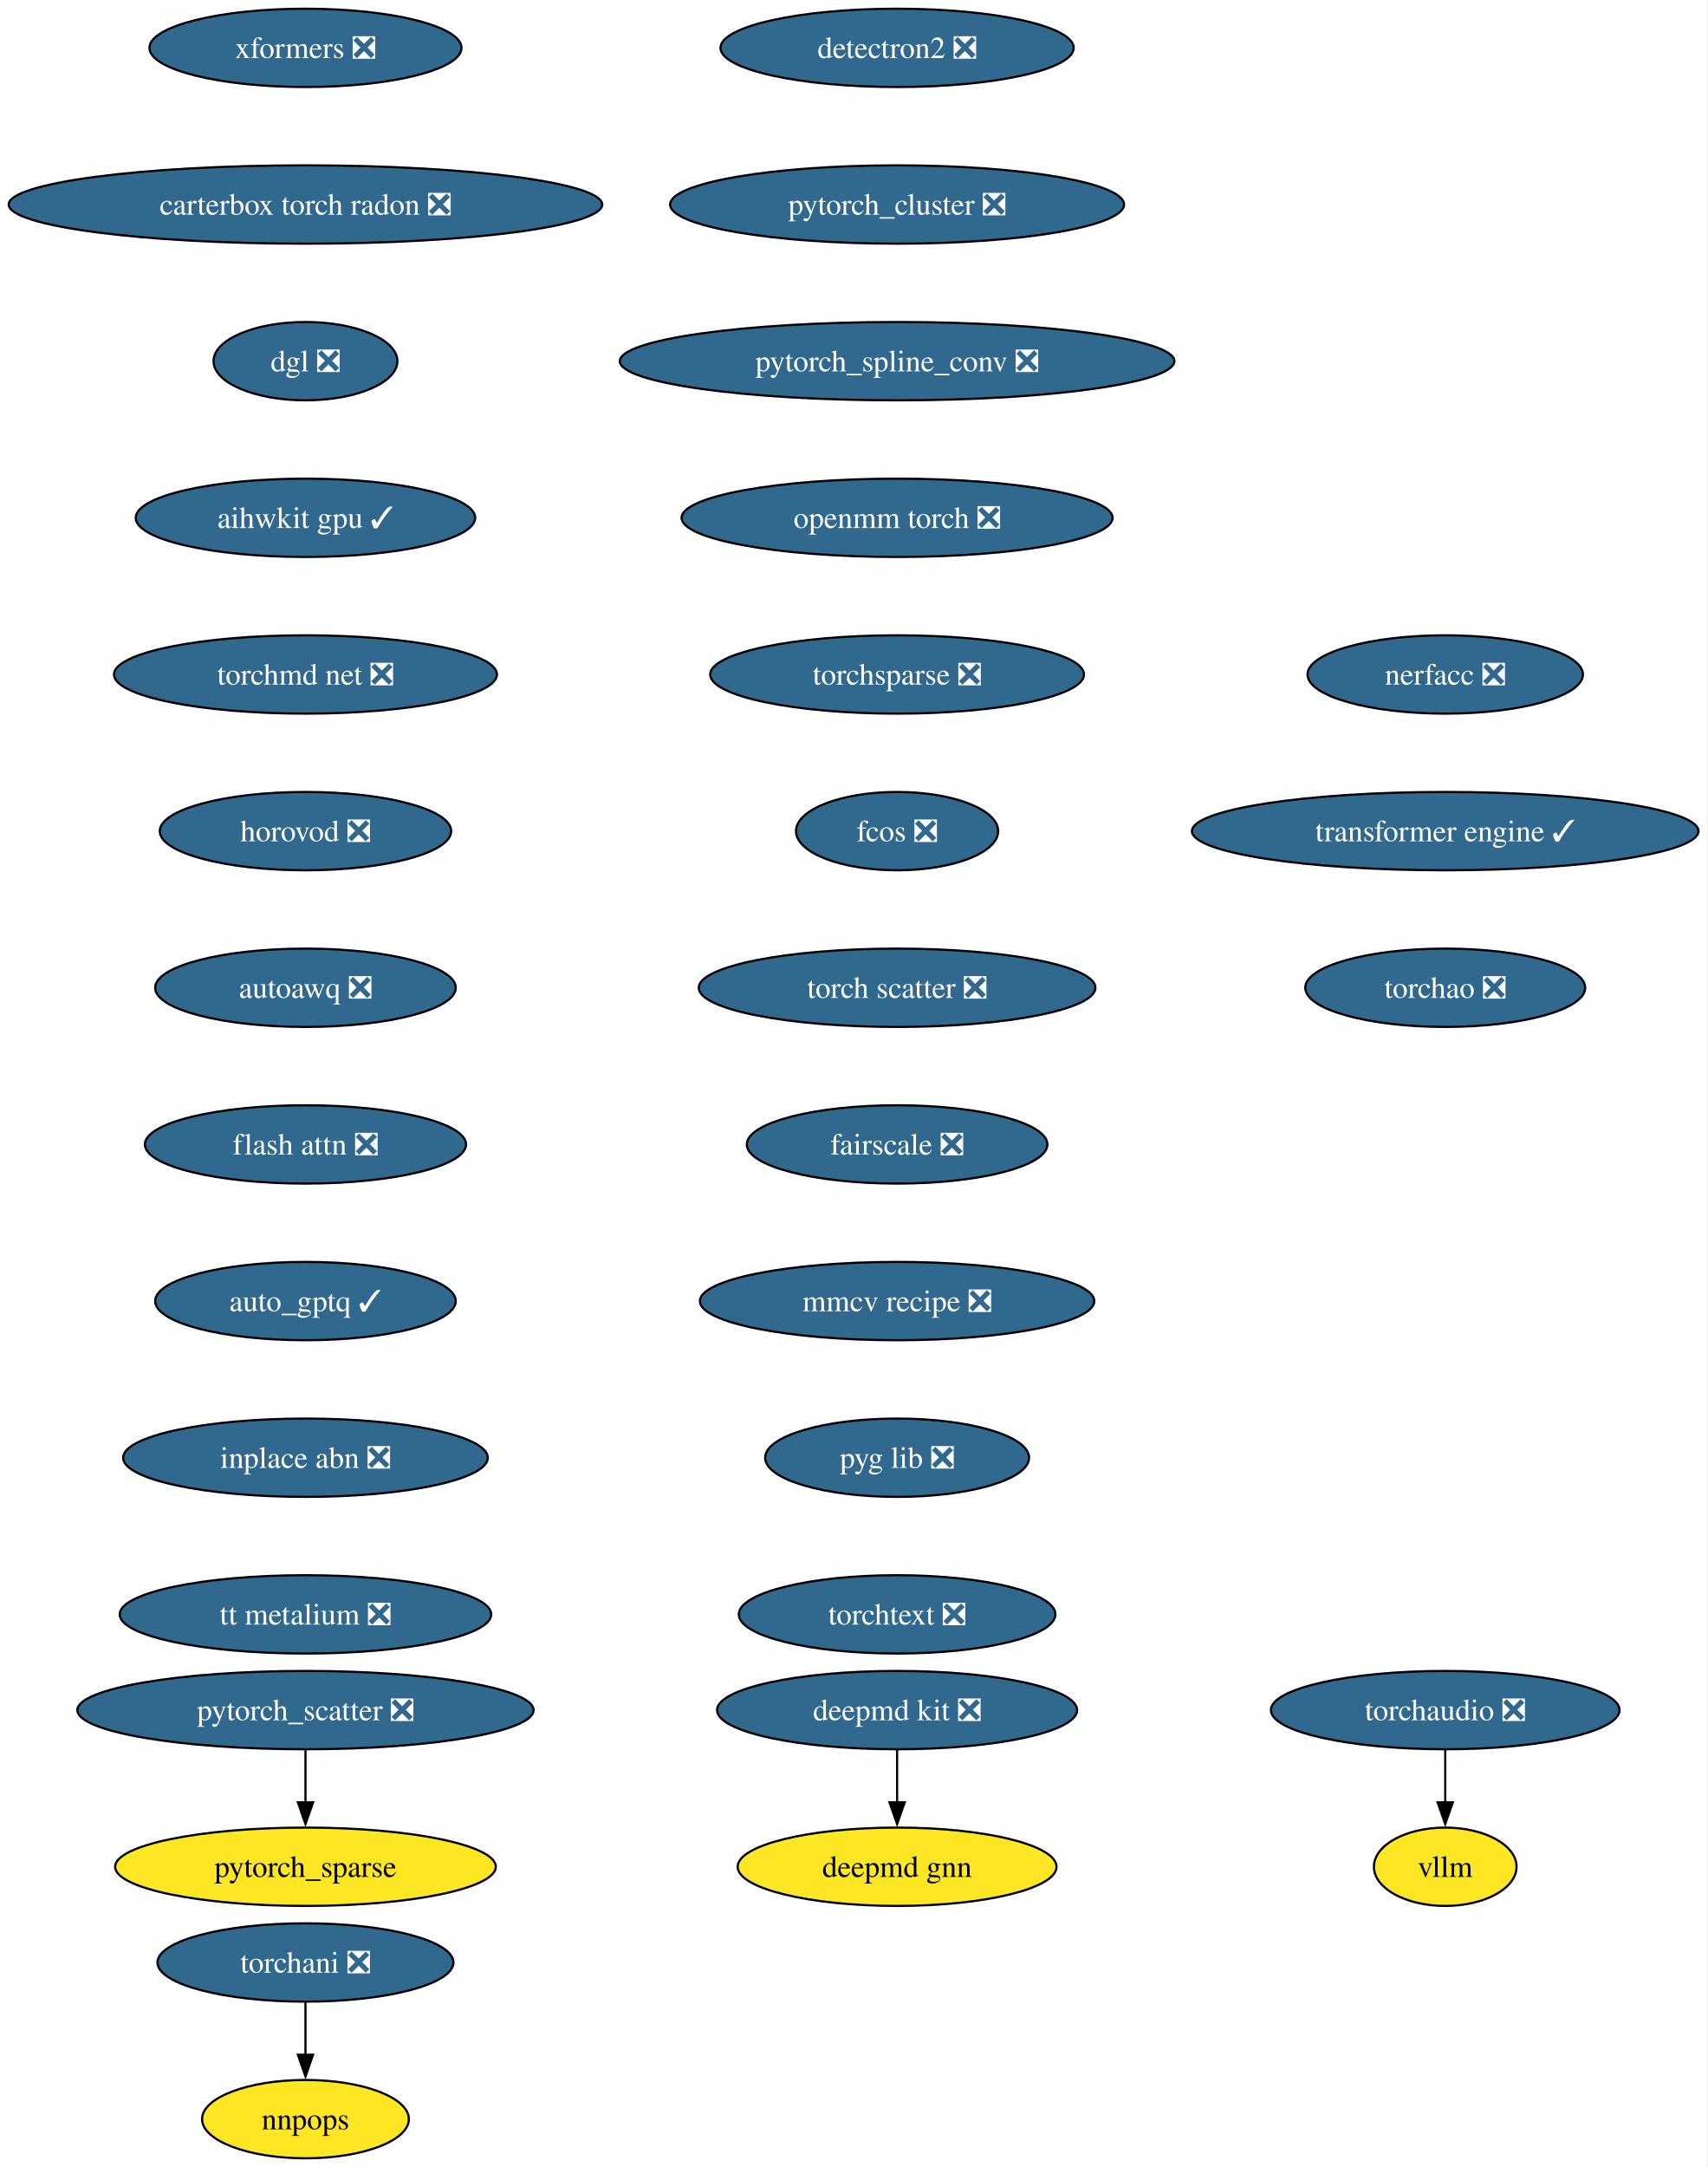
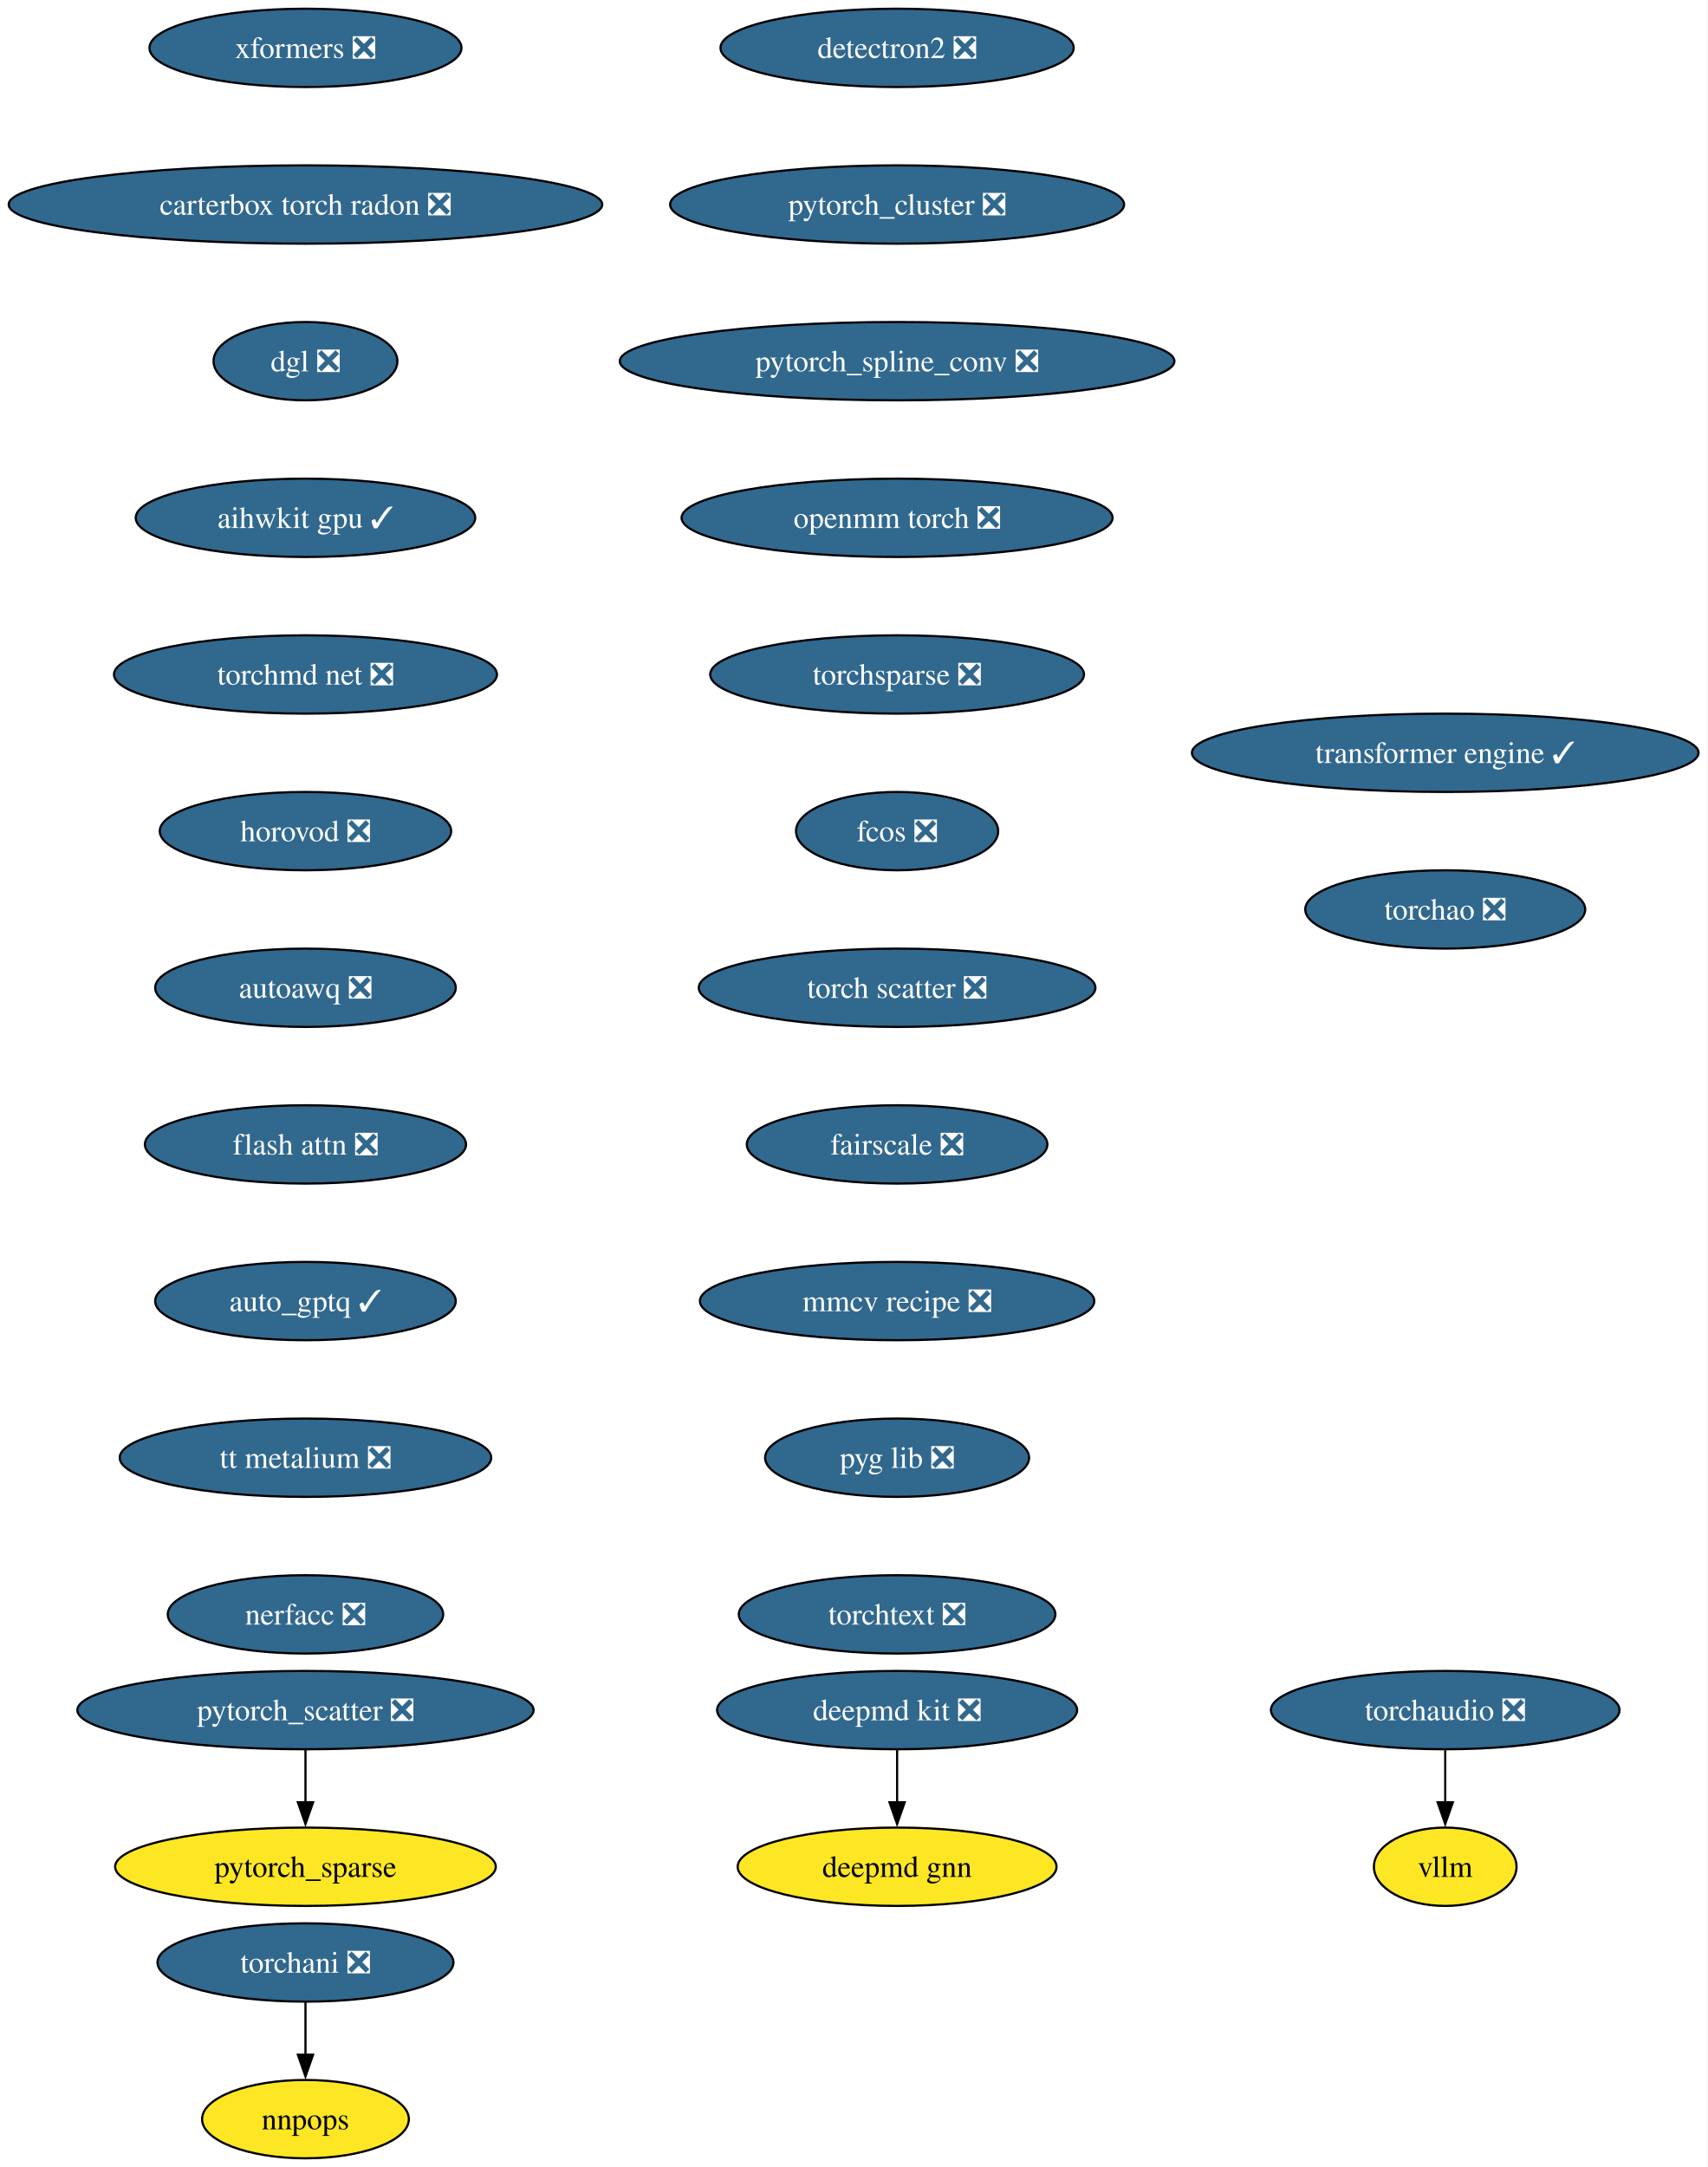
<svg xmlns="http://www.w3.org/2000/svg" xmlns:xlink="http://www.w3.org/1999/xlink" width="785pt" height="996pt" viewBox="0.00 0.00 785.00 996.00">
  <g id="graph0" class="graph" transform="scale(1 1) rotate(0) translate(4 992)">
    <polygon fill="white" stroke="none" points="-4,4 -4,-992 780.88,-992 780.88,4 -4,4" />
    <g id="node1" class="node">
      <g id="a_node1">
        <a xlink:href="https://github.com/conda-forge/deepmd-kit-feedstock/pull/111" xlink:title="deepmd kit ❎">
          <ellipse fill="#31688e" stroke="black" cx="408.44" cy="-206" rx="82.77" ry="18" />
          <text xml:space="preserve" text-anchor="middle" x="408.44" y="-201.33" font-family="Times,serif" font-size="14.00" fill="white">deepmd kit ❎</text>
        </a>
      </g>
    </g>
    <g id="node2" class="node">
      <g id="a_node2">
        <a xlink:href="https://github.com/conda-forge/deepmd-gnn-feedstock" xlink:title="deepmd gnn">
          <ellipse fill="#fde725" stroke="black" cx="408.44" cy="-134" rx="73.3" ry="18" />
          <text xml:space="preserve" text-anchor="middle" x="408.44" y="-129.32" font-family="Times,serif" font-size="14.00">deepmd gnn</text>
        </a>
      </g>
    </g>
    <g id="edge1" class="edge">
      <path fill="none" stroke="black" d="M408.44,-187.7C408.44,-180.41 408.44,-171.73 408.44,-163.54" />
      <polygon fill="black" stroke="black" points="411.94,-163.62 408.44,-153.62 404.94,-163.62 411.94,-163.62" />
    </g>
    <g id="node3" class="node">
      <g id="a_node3">
        <a xlink:href="https://github.com/conda-forge/detectron2-feedstock/pull/54" xlink:title="detectron2 ❎">
          <ellipse fill="#31688e" stroke="black" cx="408.44" cy="-970" rx="81.2" ry="18" />
          <text xml:space="preserve" text-anchor="middle" x="408.44" y="-965.33" font-family="Times,serif" font-size="14.00" fill="white">detectron2 ❎</text>
        </a>
      </g>
    </g>
    <g id="node4" class="node">
      <g id="a_node4">
        <a xlink:href="https://github.com/conda-forge/pytorch_cluster-feedstock/pull/64" xlink:title="pytorch_cluster ❎">
          <ellipse fill="#31688e" stroke="black" cx="408.44" cy="-898" rx="104.35" ry="18" />
          <text xml:space="preserve" text-anchor="middle" x="408.44" y="-893.33" font-family="Times,serif" font-size="14.00" fill="white">pytorch_cluster ❎</text>
        </a>
      </g>
    </g>
    <g id="node5" class="node">
      <g id="a_node5">
        <a xlink:href="https://github.com/conda-forge/pytorch_spline_conv-feedstock/pull/46" xlink:title="pytorch_spline_conv ❎">
          <ellipse fill="#31688e" stroke="black" cx="408.44" cy="-826" rx="127.49" ry="18" />
          <text xml:space="preserve" text-anchor="middle" x="408.44" y="-821.33" font-family="Times,serif" font-size="14.00" fill="white">pytorch_spline_conv ❎</text>
        </a>
      </g>
    </g>
    <g id="node8" class="node">
      <g id="a_node8">
        <a xlink:href="https://github.com/conda-forge/openmm-torch-feedstock/pull/65" xlink:title="openmm torch ❎">
          <ellipse fill="#31688e" stroke="black" cx="408.44" cy="-754" rx="99.08" ry="18" />
          <text xml:space="preserve" text-anchor="middle" x="408.44" y="-749.33" font-family="Times,serif" font-size="14.00" fill="white">openmm torch ❎</text>
        </a>
      </g>
    </g>
    <g id="node6" class="node">
      <g id="a_node6">
        <a xlink:href="https://github.com/conda-forge/pytorch_scatter-feedstock/pull/79" xlink:title="pytorch_scatter ❎">
          <ellipse fill="#31688e" stroke="black" cx="136.44" cy="-206" rx="104.87" ry="18" />
          <text xml:space="preserve" text-anchor="middle" x="136.44" y="-201.33" font-family="Times,serif" font-size="14.00" fill="white">pytorch_scatter ❎</text>
        </a>
      </g>
    </g>
    <g id="node7" class="node">
      <g id="a_node7">
        <a xlink:href="https://github.com/conda-forge/pytorch_sparse-feedstock" xlink:title="pytorch_sparse">
          <ellipse fill="#fde725" stroke="black" cx="136.44" cy="-134" rx="87.51" ry="18" />
          <text xml:space="preserve" text-anchor="middle" x="136.44" y="-129.32" font-family="Times,serif" font-size="14.00">pytorch_sparse</text>
        </a>
      </g>
    </g>
    <g id="edge4" class="edge">
      <path fill="none" stroke="black" d="M136.44,-187.7C136.44,-180.41 136.44,-171.73 136.44,-163.54" />
      <polygon fill="black" stroke="black" points="139.94,-163.62 136.44,-153.62 132.94,-163.62 139.94,-163.62" />
    </g>
    <g id="node11" class="node">
      <g id="a_node11">
        <a xlink:href="https://github.com/conda-forge/torchsparse-feedstock/pull/44" xlink:title="torchsparse ❎">
          <ellipse fill="#31688e" stroke="black" cx="408.44" cy="-682" rx="85.93" ry="18" />
          <text xml:space="preserve" text-anchor="middle" x="408.44" y="-677.33" font-family="Times,serif" font-size="14.00" fill="white">torchsparse ❎</text>
        </a>
      </g>
    </g>
    <g id="node9" class="node">
      <g id="a_node9">
        <a xlink:href="https://github.com/conda-forge/torchani-feedstock/pull/55" xlink:title="torchani ❎">
          <ellipse fill="#31688e" stroke="black" cx="136.44" cy="-90" rx="68.04" ry="18" />
          <text xml:space="preserve" text-anchor="middle" x="136.44" y="-85.33" font-family="Times,serif" font-size="14.00" fill="white">torchani ❎</text>
        </a>
      </g>
    </g>
    <g id="node10" class="node">
      <g id="a_node10">
        <a xlink:href="https://github.com/conda-forge/nnpops-feedstock" xlink:title="nnpops">
          <ellipse fill="#fde725" stroke="black" cx="136.44" cy="-18" rx="47.53" ry="18" />
          <text xml:space="preserve" text-anchor="middle" x="136.44" y="-13.32" font-family="Times,serif" font-size="14.00">nnpops</text>
        </a>
      </g>
    </g>
    <g id="edge6" class="edge">
      <path fill="none" stroke="black" d="M136.44,-71.7C136.44,-64.41 136.44,-55.73 136.44,-47.54" />
      <polygon fill="black" stroke="black" points="139.94,-47.62 136.44,-37.62 132.94,-47.62 139.94,-47.62" />
    </g>
    <g id="node12" class="node">
      <g id="a_node12">
        <a xlink:href="https://github.com/conda-forge/fcos-feedstock/pull/28" xlink:title="fcos ❎">
          <ellipse fill="#31688e" stroke="black" cx="408.44" cy="-610" rx="46.47" ry="18" />
          <text xml:space="preserve" text-anchor="middle" x="408.44" y="-605.33" font-family="Times,serif" font-size="14.00" fill="white">fcos ❎</text>
        </a>
      </g>
    </g>
    <g id="node13" class="node">
      <g id="a_node13">
        <a xlink:href="https://github.com/conda-forge/torch-scatter-feedstock/pull/47" xlink:title="torch scatter ❎">
          <ellipse fill="#31688e" stroke="black" cx="408.44" cy="-538" rx="91.19" ry="18" />
          <text xml:space="preserve" text-anchor="middle" x="408.44" y="-533.33" font-family="Times,serif" font-size="14.00" fill="white">torch scatter ❎</text>
        </a>
      </g>
    </g>
    <g id="node14" class="node">
      <g id="a_node14">
        <a xlink:href="https://github.com/conda-forge/fairscale-feedstock/pull/43" xlink:title="fairscale ❎">
          <ellipse fill="#31688e" stroke="black" cx="408.44" cy="-466" rx="69.1" ry="18" />
          <text xml:space="preserve" text-anchor="middle" x="408.44" y="-461.32" font-family="Times,serif" font-size="14.00" fill="white">fairscale ❎</text>
        </a>
      </g>
    </g>
    <g id="node15" class="node">
      <g id="a_node15">
        <a xlink:href="https://github.com/conda-forge/mmcv-recipe-feedstock/pull/45" xlink:title="mmcv recipe ❎">
          <ellipse fill="#31688e" stroke="black" cx="408.44" cy="-394" rx="90.67" ry="18" />
          <text xml:space="preserve" text-anchor="middle" x="408.44" y="-389.32" font-family="Times,serif" font-size="14.00" fill="white">mmcv recipe ❎</text>
        </a>
      </g>
    </g>
    <g id="node16" class="node">
      <g id="a_node16">
        <a xlink:href="https://github.com/conda-forge/pyg-lib-feedstock/pull/42" xlink:title="pyg lib ❎">
          <ellipse fill="#31688e" stroke="black" cx="408.44" cy="-322" rx="60.68" ry="18" />
          <text xml:space="preserve" text-anchor="middle" x="408.44" y="-317.32" font-family="Times,serif" font-size="14.00" fill="white">pyg lib ❎</text>
        </a>
      </g>
    </g>
    <g id="node17" class="node">
      <g id="a_node17">
        <a xlink:href="https://github.com/conda-forge/torchtext-feedstock/pull/36" xlink:title="torchtext ❎">
          <ellipse fill="#31688e" stroke="black" cx="408.44" cy="-250" rx="72.78" ry="18" />
          <text xml:space="preserve" text-anchor="middle" x="408.44" y="-245.32" font-family="Times,serif" font-size="14.00" fill="white">torchtext ❎</text>
        </a>
      </g>
    </g>
    <g id="node18" class="node">
      <g id="a_node18">
        <a xlink:href="https://github.com/conda-forge/xformers-feedstock/pull/64" xlink:title="xformers ❎">
          <ellipse fill="#31688e" stroke="black" cx="136.44" cy="-970" rx="71.73" ry="18" />
          <text xml:space="preserve" text-anchor="middle" x="136.44" y="-965.33" font-family="Times,serif" font-size="14.00" fill="white">xformers ❎</text>
        </a>
      </g>
    </g>
    <g id="node19" class="node">
      <g id="a_node19">
        <a xlink:href="https://github.com/conda-forge/carterbox-torch-radon-feedstock/pull/21" xlink:title="carterbox torch radon ❎">
          <ellipse fill="#31688e" stroke="black" cx="136.44" cy="-898" rx="136.44" ry="18" />
          <text xml:space="preserve" text-anchor="middle" x="136.44" y="-893.33" font-family="Times,serif" font-size="14.00" fill="white">carterbox torch radon ❎</text>
        </a>
      </g>
    </g>
    <g id="node20" class="node">
      <g id="a_node20">
        <a xlink:href="https://github.com/conda-forge/dgl-feedstock/pull/63" xlink:title="dgl ❎">
          <ellipse fill="#31688e" stroke="black" cx="136.44" cy="-826" rx="42.26" ry="18" />
          <text xml:space="preserve" text-anchor="middle" x="136.44" y="-821.33" font-family="Times,serif" font-size="14.00" fill="white">dgl ❎</text>
        </a>
      </g>
    </g>
    <g id="node21" class="node">
      <g id="a_node21">
        <a xlink:href="https://github.com/conda-forge/aihwkit-gpu-feedstock/pull/29" xlink:title="aihwkit gpu ✓">
          <ellipse fill="#31688e" stroke="black" cx="136.44" cy="-754" rx="78.04" ry="18" />
          <text xml:space="preserve" text-anchor="middle" x="136.44" y="-749.33" font-family="Times,serif" font-size="14.00" fill="white">aihwkit gpu ✓</text>
        </a>
      </g>
    </g>
    <g id="node22" class="node">
      <g id="a_node22">
        <a xlink:href="https://github.com/conda-forge/torchmd-net-feedstock/pull/67" xlink:title="torchmd net ❎">
          <ellipse fill="#31688e" stroke="black" cx="136.44" cy="-682" rx="88.04" ry="18" />
          <text xml:space="preserve" text-anchor="middle" x="136.44" y="-677.33" font-family="Times,serif" font-size="14.00" fill="white">torchmd net ❎</text>
        </a>
      </g>
    </g>
    <g id="node23" class="node">
      <g id="a_node23">
        <a xlink:href="https://github.com/conda-forge/horovod-feedstock/pull/33" xlink:title="horovod ❎">
          <ellipse fill="#31688e" stroke="black" cx="136.44" cy="-610" rx="66.99" ry="18" />
          <text xml:space="preserve" text-anchor="middle" x="136.44" y="-605.33" font-family="Times,serif" font-size="14.00" fill="white">horovod ❎</text>
        </a>
      </g>
    </g>
    <g id="node24" class="node">
      <g id="a_node24">
        <a xlink:href="https://github.com/conda-forge/autoawq-feedstock/pull/35" xlink:title="autoawq ❎">
          <ellipse fill="#31688e" stroke="black" cx="136.44" cy="-538" rx="69.1" ry="18" />
          <text xml:space="preserve" text-anchor="middle" x="136.44" y="-533.33" font-family="Times,serif" font-size="14.00" fill="white">autoawq ❎</text>
        </a>
      </g>
    </g>
    <g id="node25" class="node">
      <g id="a_node25">
        <a xlink:href="https://github.com/conda-forge/flash-attn-feedstock/pull/42" xlink:title="flash attn ❎">
          <ellipse fill="#31688e" stroke="black" cx="136.44" cy="-466" rx="73.83" ry="18" />
          <text xml:space="preserve" text-anchor="middle" x="136.44" y="-461.32" font-family="Times,serif" font-size="14.00" fill="white">flash attn ❎</text>
        </a>
      </g>
    </g>
    <g id="node26" class="node">
      <g id="a_node26">
        <a xlink:href="https://github.com/conda-forge/auto_gptq-feedstock/pull/19" xlink:title="auto_gptq ✓">
          <ellipse fill="#31688e" stroke="black" cx="136.44" cy="-394" rx="69.1" ry="18" />
          <text xml:space="preserve" text-anchor="middle" x="136.44" y="-389.32" font-family="Times,serif" font-size="14.00" fill="white">auto_gptq ✓</text>
        </a>
      </g>
    </g>
    <g id="node27" class="node">
      <g id="a_node27">
-         <a xlink:href="https://github.com/conda-forge/inplace-abn-feedstock/pull/21" xlink:title="inplace abn ❎">
-           <ellipse fill="#31688e" stroke="black" cx="136.44" cy="-322" rx="83.83" ry="18" />
-           <text xml:space="preserve" text-anchor="middle" x="136.44" y="-317.32" font-family="Times,serif" font-size="14.00" fill="white">inplace abn ❎</text>
+         <a xlink:href="https://github.com/conda-forge/tt-metalium-feedstock/pull/18" xlink:title="tt metalium ❎">
+           <ellipse fill="#31688e" stroke="black" cx="136.44" cy="-322" rx="85.41" ry="18" />
+           <text xml:space="preserve" text-anchor="middle" x="136.44" y="-317.32" font-family="Times,serif" font-size="14.00" fill="white">tt metalium ❎</text>
+         </a>
+       </g>
+     </g>
+     <g id="node30" class="node">
+       <g id="a_node30">
+         <a xlink:href="https://github.com/conda-forge/nerfacc-feedstock/pull/8" xlink:title="nerfacc ❎">
+           <ellipse fill="#31688e" stroke="black" cx="136.44" cy="-250" rx="63.31" ry="18" />
+           <text xml:space="preserve" text-anchor="middle" x="136.44" y="-245.32" font-family="Times,serif" font-size="14.00" fill="white">nerfacc ❎</text>
        </a>
      </g>
    </g>
    <g id="node28" class="node">
      <g id="a_node28">
-         <a xlink:href="https://github.com/conda-forge/tt-metalium-feedstock/pull/18" xlink:title="tt metalium ❎">
-           <ellipse fill="#31688e" stroke="black" cx="136.44" cy="-250" rx="85.41" ry="18" />
-           <text xml:space="preserve" text-anchor="middle" x="136.44" y="-245.32" font-family="Times,serif" font-size="14.00" fill="white">tt metalium ❎</text>
-         </a>
-       </g>
-     </g>
-     <g id="node29" class="node">
-       <g id="a_node29">
        <a xlink:href="https://github.com/conda-forge/torchaudio-feedstock/pull/40" xlink:title="torchaudio ❎">
          <ellipse fill="#31688e" stroke="black" cx="660.44" cy="-206" rx="80.14" ry="18" />
          <text xml:space="preserve" text-anchor="middle" x="660.44" y="-201.33" font-family="Times,serif" font-size="14.00" fill="white">torchaudio ❎</text>
        </a>
      </g>
    </g>
-     <g id="node30" class="node">
-       <g id="a_node30">
+     <g id="node29" class="node">
+       <g id="a_node29">
        <a xlink:href="https://github.com/conda-forge/vllm-feedstock" xlink:title="vllm">
          <ellipse fill="#fde725" stroke="black" cx="660.44" cy="-134" rx="32.79" ry="18" />
          <text xml:space="preserve" text-anchor="middle" x="660.44" y="-129.32" font-family="Times,serif" font-size="14.00">vllm</text>
        </a>
      </g>
    </g>
-     <g id="edge24" class="edge">
+     <g id="edge23" class="edge">
      <path fill="none" stroke="black" d="M660.44,-187.7C660.44,-180.41 660.44,-171.73 660.44,-163.54" />
      <polygon fill="black" stroke="black" points="663.94,-163.62 660.44,-153.62 656.94,-163.62 663.94,-163.62" />
    </g>
    <g id="node31" class="node">
      <g id="a_node31">
-         <a xlink:href="https://github.com/conda-forge/nerfacc-feedstock/pull/8" xlink:title="nerfacc ❎">
-           <ellipse fill="#31688e" stroke="black" cx="660.44" cy="-682" rx="63.31" ry="18" />
-           <text xml:space="preserve" text-anchor="middle" x="660.44" y="-677.33" font-family="Times,serif" font-size="14.00" fill="white">nerfacc ❎</text>
+         <a xlink:href="https://github.com/conda-forge/transformer-engine-feedstock/pull/21" xlink:title="transformer engine ✓">
+           <ellipse fill="#31688e" stroke="black" cx="660.44" cy="-646" rx="116.45" ry="18" />
+           <text xml:space="preserve" text-anchor="middle" x="660.44" y="-641.33" font-family="Times,serif" font-size="14.00" fill="white">transformer engine ✓</text>
        </a>
      </g>
    </g>
    <g id="node32" class="node">
      <g id="a_node32">
-         <a xlink:href="https://github.com/conda-forge/transformer-engine-feedstock/pull/21" xlink:title="transformer engine ✓">
-           <ellipse fill="#31688e" stroke="black" cx="660.44" cy="-610" rx="116.45" ry="18" />
-           <text xml:space="preserve" text-anchor="middle" x="660.44" y="-605.33" font-family="Times,serif" font-size="14.00" fill="white">transformer engine ✓</text>
-         </a>
-       </g>
-     </g>
-     <g id="node33" class="node">
-       <g id="a_node33">
        <a xlink:href="https://github.com/conda-forge/torchao-feedstock/pull/11" xlink:title="torchao ❎">
-           <ellipse fill="#31688e" stroke="black" cx="660.44" cy="-538" rx="64.36" ry="18" />
-           <text xml:space="preserve" text-anchor="middle" x="660.44" y="-533.33" font-family="Times,serif" font-size="14.00" fill="white">torchao ❎</text>
+           <ellipse fill="#31688e" stroke="black" cx="660.44" cy="-574" rx="64.36" ry="18" />
+           <text xml:space="preserve" text-anchor="middle" x="660.44" y="-569.33" font-family="Times,serif" font-size="14.00" fill="white">torchao ❎</text>
        </a>
      </g>
    </g>
  </g>
</svg>
